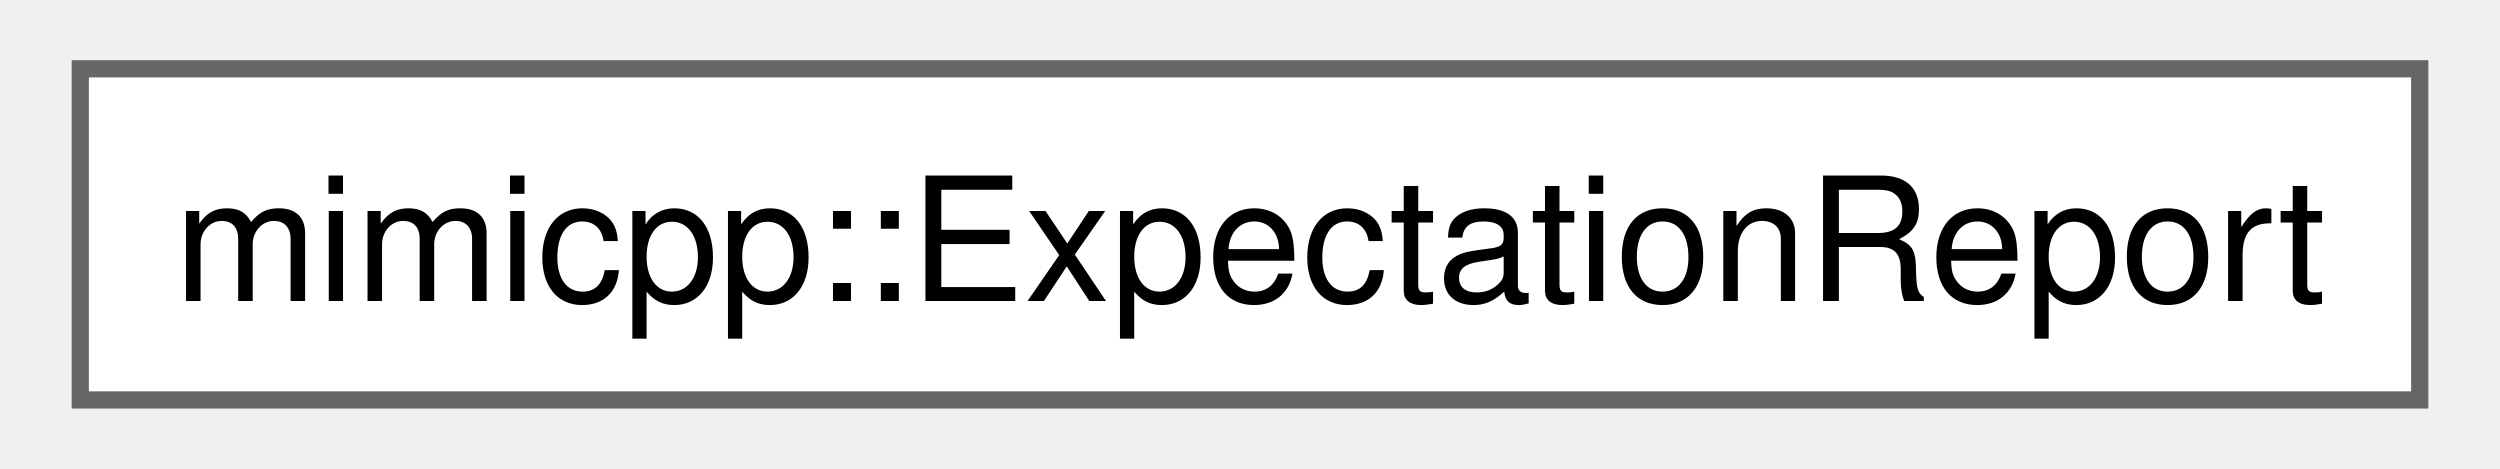
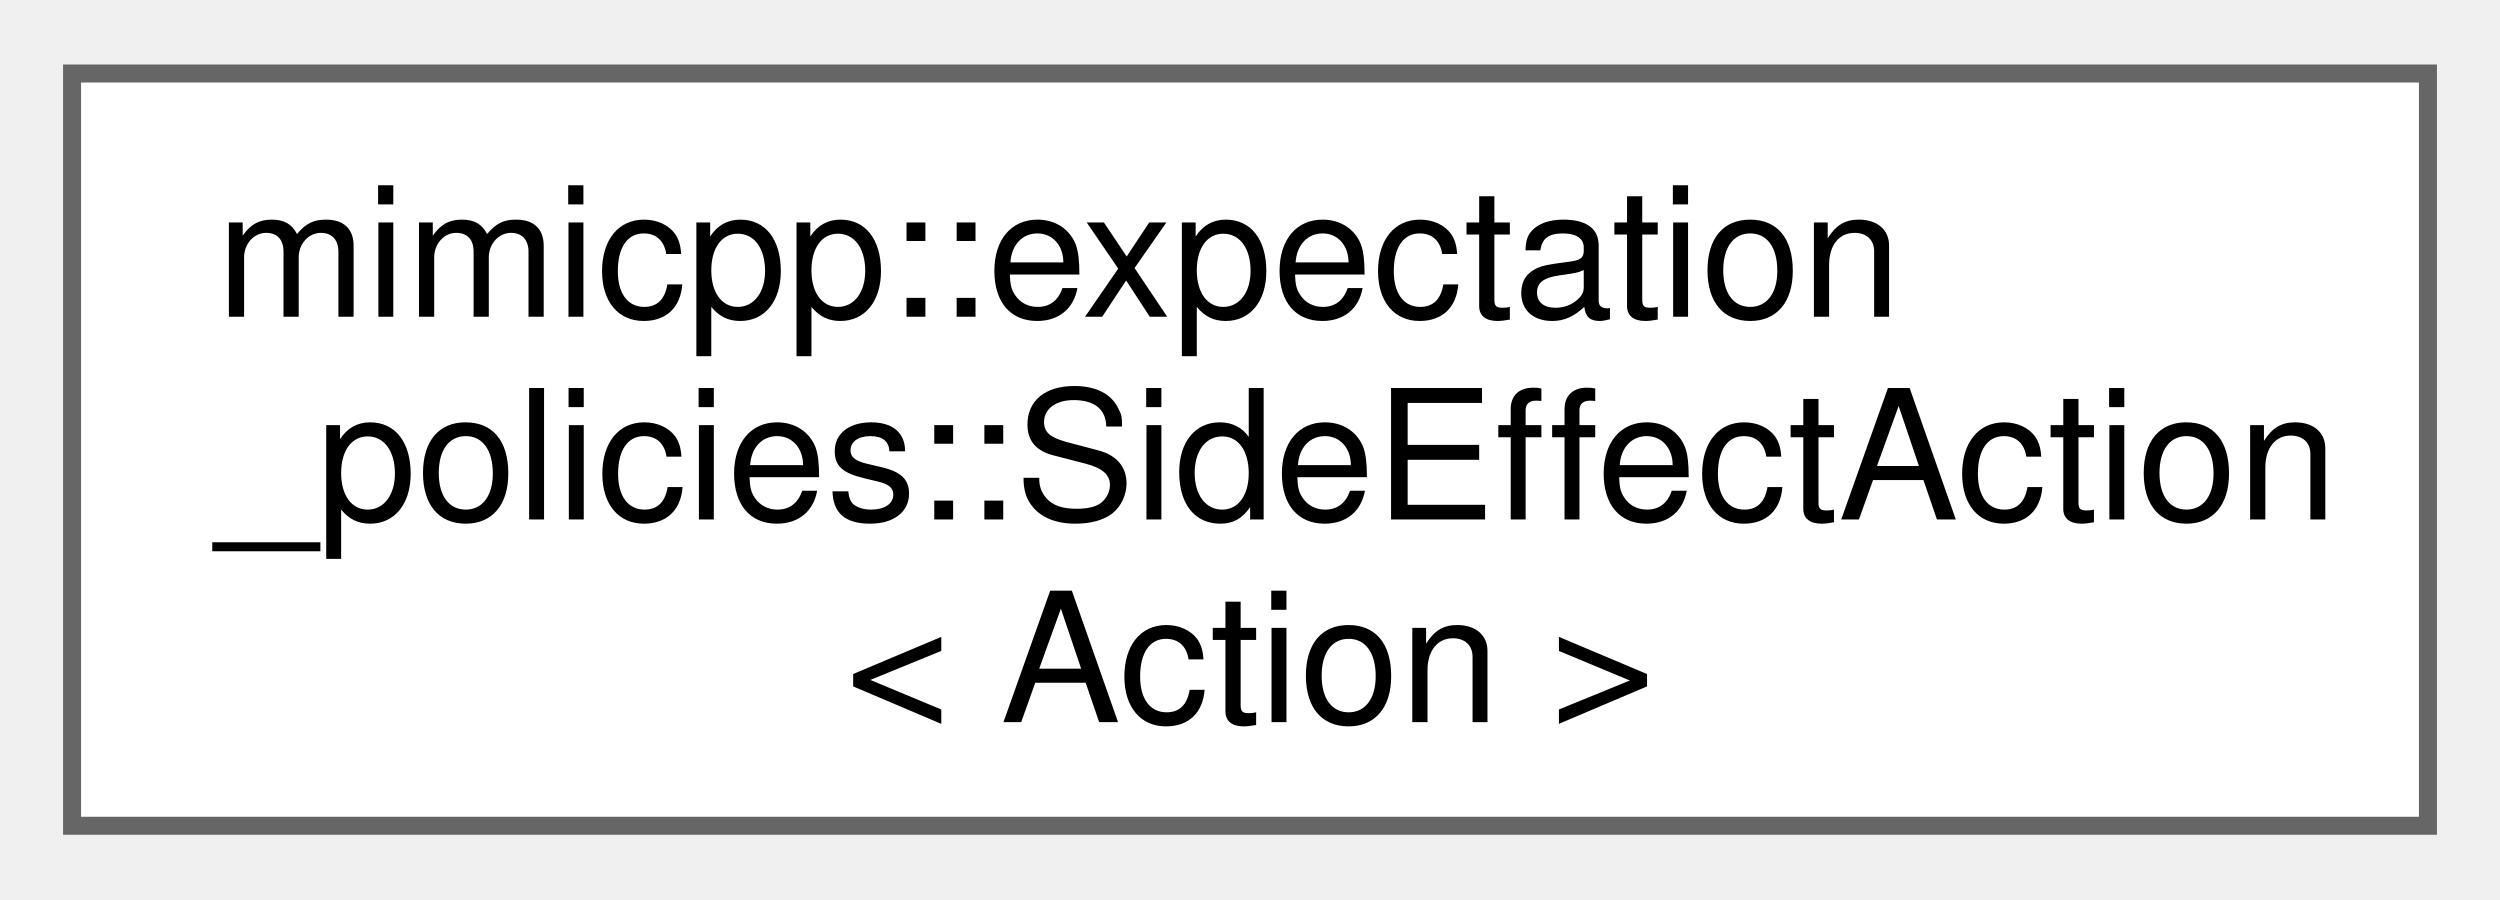
- <svg xmlns="http://www.w3.org/2000/svg" xmlns:xlink="http://www.w3.org/1999/xlink" width="144pt" height="27pt" viewBox="0.00 0.00 144.00 27.25">
-   <g id="graph0" class="graph" transform="scale(1 1) rotate(0) translate(4 23.25)">
+ <svg xmlns="http://www.w3.org/2000/svg" xmlns:xlink="http://www.w3.org/1999/xlink" width="139pt" height="50pt" viewBox="0.00 0.00 138.75 49.75">
+   <g id="graph0" class="graph" transform="scale(1 1) rotate(0) translate(4 45.75)">
    <g id="Node000000" class="node">
      <g id="a_Node000000">
-         <a xlink:href="dd/d62/classmimicpp_1_1_expectation_report.html" target="_top" xlink:title="Contains the extracted info from a typed expectation.">
-           <polygon fill="white" stroke="#666666" points="136,-19.25 0,-19.25 0,0 136,0 136,-19.25" />
-           <text text-anchor="middle" x="68" y="-5.75" font-family="Helvetica,sans-Serif" font-size="10.00">mimicpp::ExpectationReport</text>
+         <a xlink:href="d5/d8f/classmimicpp_1_1expectation__policies_1_1_side_effect_action.html" target="_top" xlink:title=" ">
+           <polygon fill="white" stroke="#666666" points="130.75,-41.75 0,-41.75 0,0 130.75,0 130.75,-41.75" />
+           <text text-anchor="start" x="8" y="-28.25" font-family="Helvetica,sans-Serif" font-size="10.00">mimicpp::expectation</text>
+           <text text-anchor="start" x="8" y="-17" font-family="Helvetica,sans-Serif" font-size="10.00">_policies::SideEffectAction</text>
+           <text text-anchor="middle" x="65.38" y="-5.75" font-family="Helvetica,sans-Serif" font-size="10.00">&lt; Action &gt;</text>
        </a>
      </g>
    </g>
  </g>
</svg>
